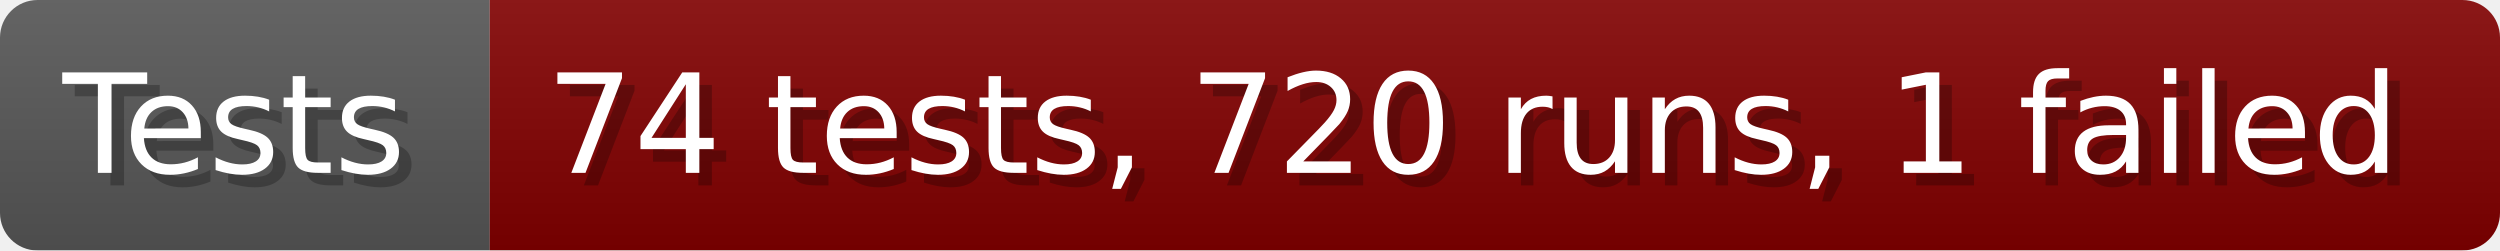
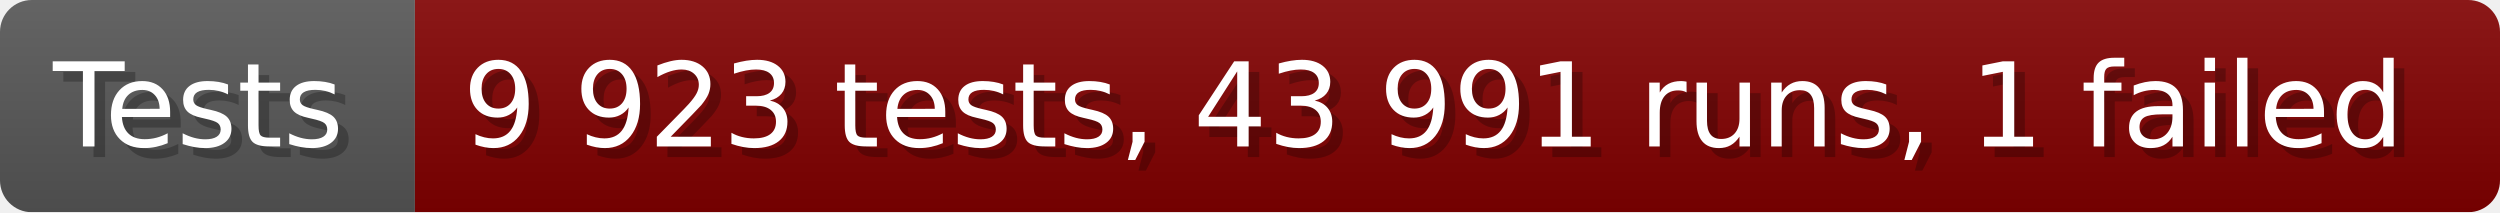
- <svg xmlns="http://www.w3.org/2000/svg" width="199.6" height="20" viewBox="0 0 1996 200" role="img" aria-label="Tests: 74 tests, 720 runs, 1 failed">
+ <svg xmlns="http://www.w3.org/2000/svg" width="235.6" height="20" viewBox="0 0 2356 200" role="img" aria-label="Tests: 9 923 tests, 43 991 runs, 1 failed">
  <linearGradient id="a" x2="0" y2="100%">
    <stop offset="0" stop-opacity=".1" stop-color="#EEE" />
    <stop offset="1" stop-opacity=".1" />
  </linearGradient>
  <mask id="m">
-     <rect width="1996" height="200" rx="30" fill="#FFF" />
+     <rect width="2356" height="200" rx="30" fill="#FFF" />
  </mask>
  <g mask="url(#m)">
    <rect width="391" height="200" fill="#555" />
-     <rect width="1605" height="200" fill="#800000" x="391" />
-     <rect width="1996" height="200" fill="url(#a)" />
+     <rect width="1965" height="200" fill="#800000" x="391" />
+     <rect width="2356" height="200" fill="url(#a)" />
  </g>
  <g aria-hidden="true" fill="#fff" text-anchor="start" font-family="Verdana,DejaVu Sans,sans-serif" font-size="110">
    <text x="60" y="148" textLength="291" fill="#000" opacity="0.25">Tests</text>
    <text x="50" y="138" textLength="291">Tests</text>
-     <text x="446" y="148" textLength="1505" fill="#000" opacity="0.25">74 tests, 720 runs, 1 failed</text>
-     <text x="436" y="138" textLength="1505">74 tests, 720 runs, 1 failed</text>
+     <text x="446" y="148" textLength="1865" fill="#000" opacity="0.25">9 923 tests, 43 991 runs, 1 failed</text>
+     <text x="436" y="138" textLength="1865">9 923 tests, 43 991 runs, 1 failed</text>
  </g>
</svg>
